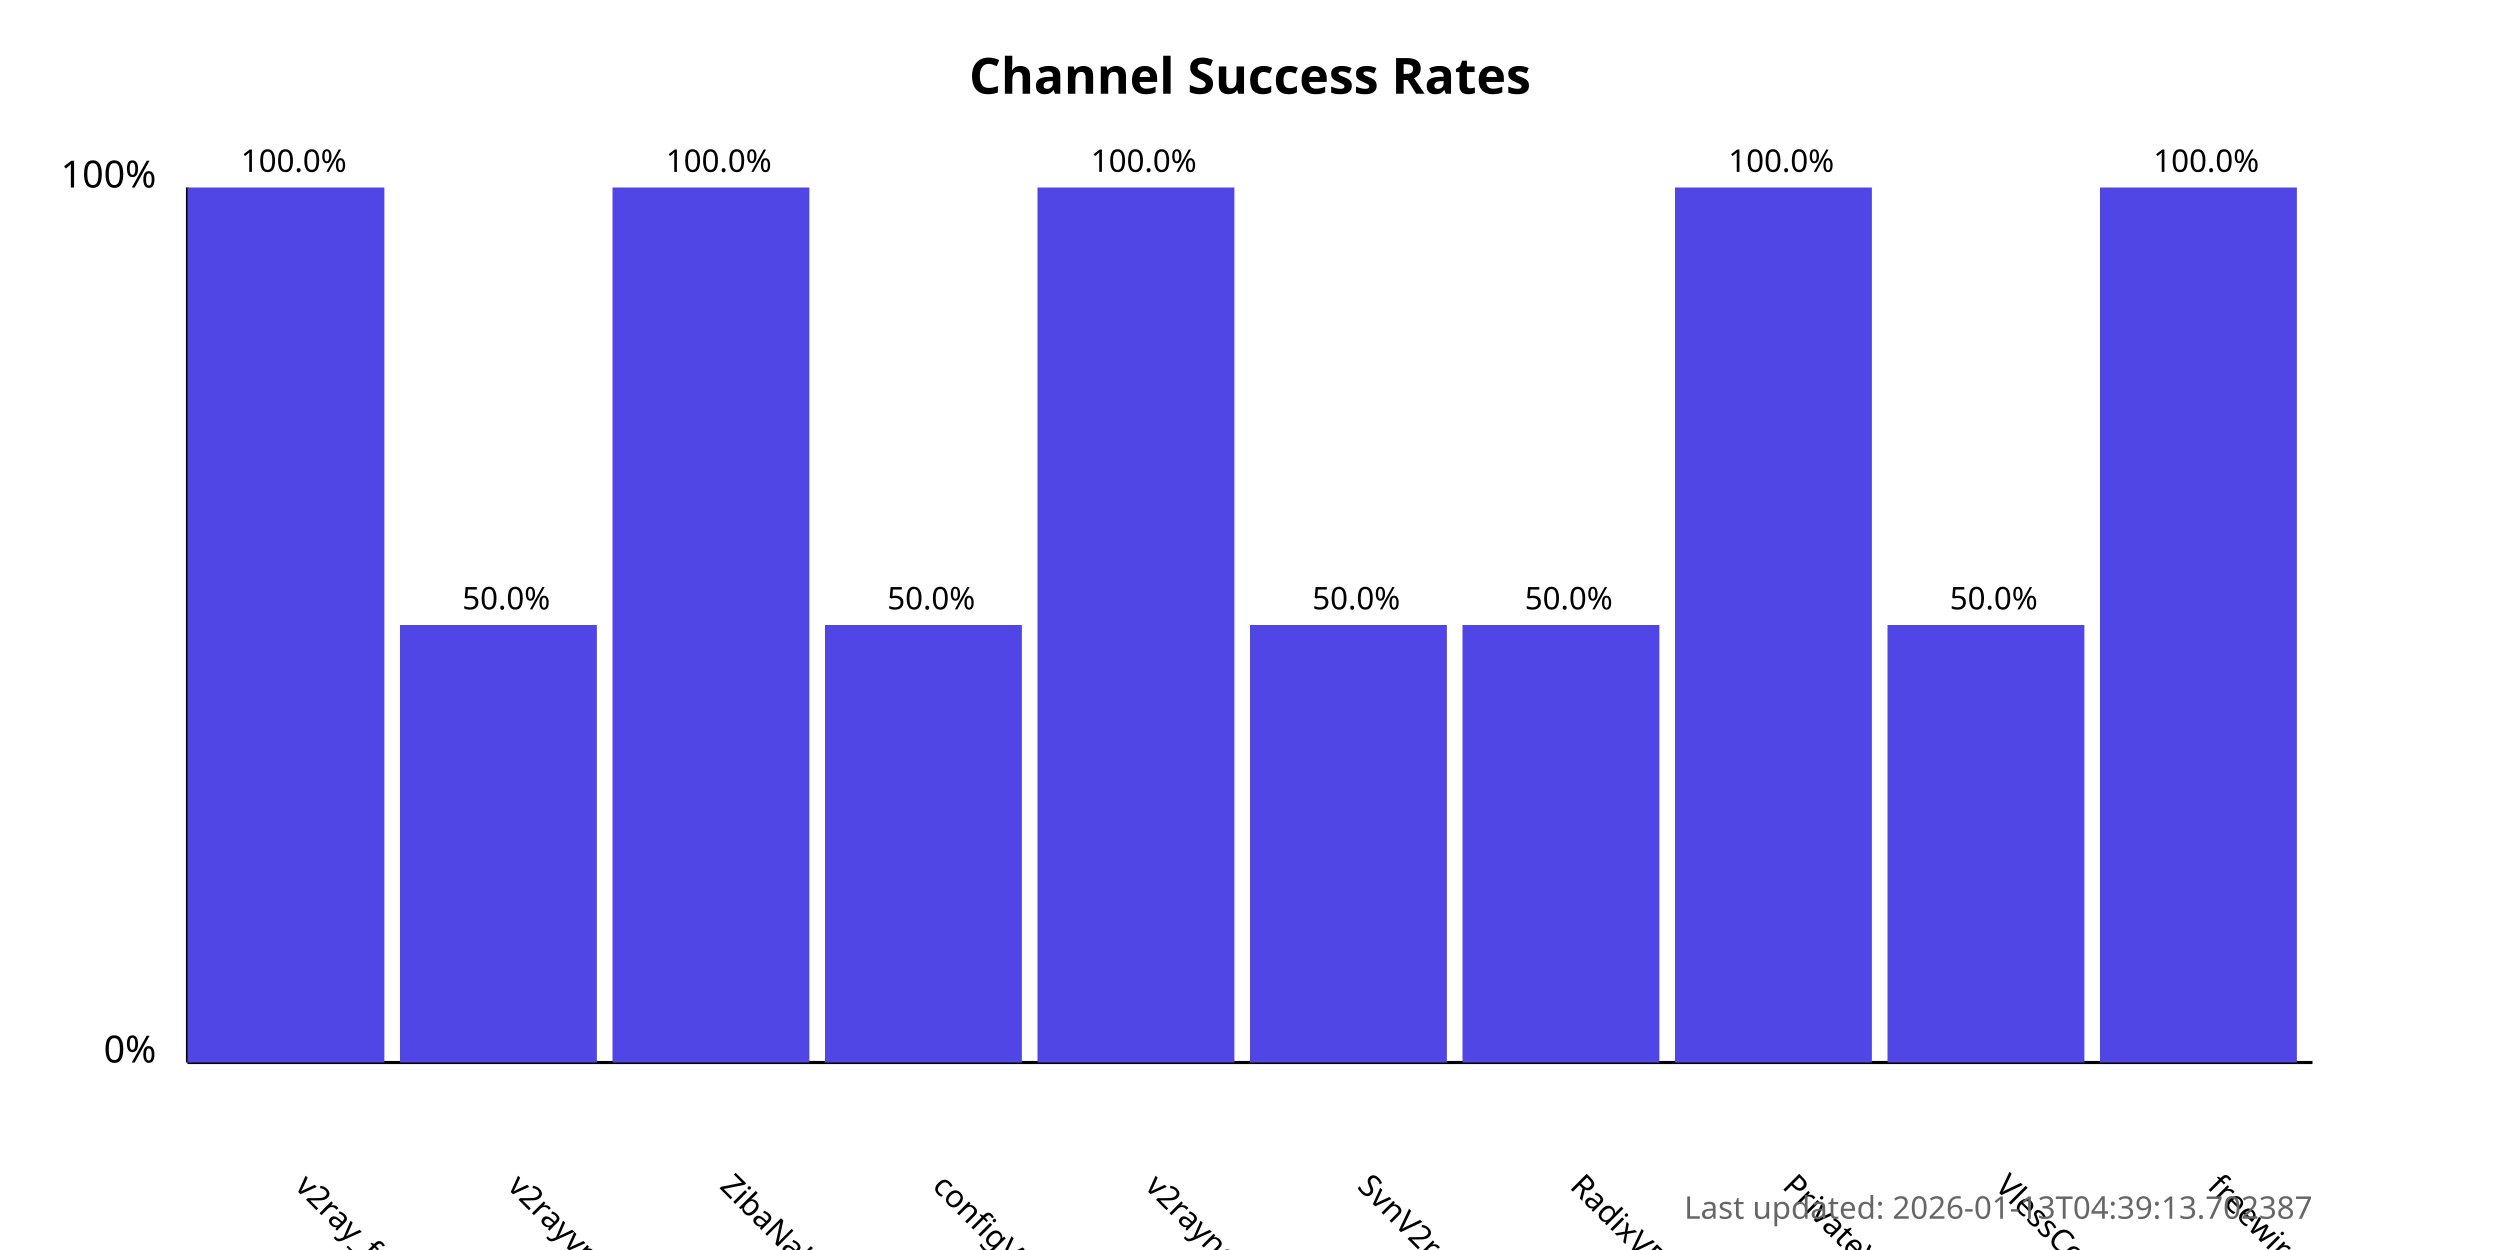
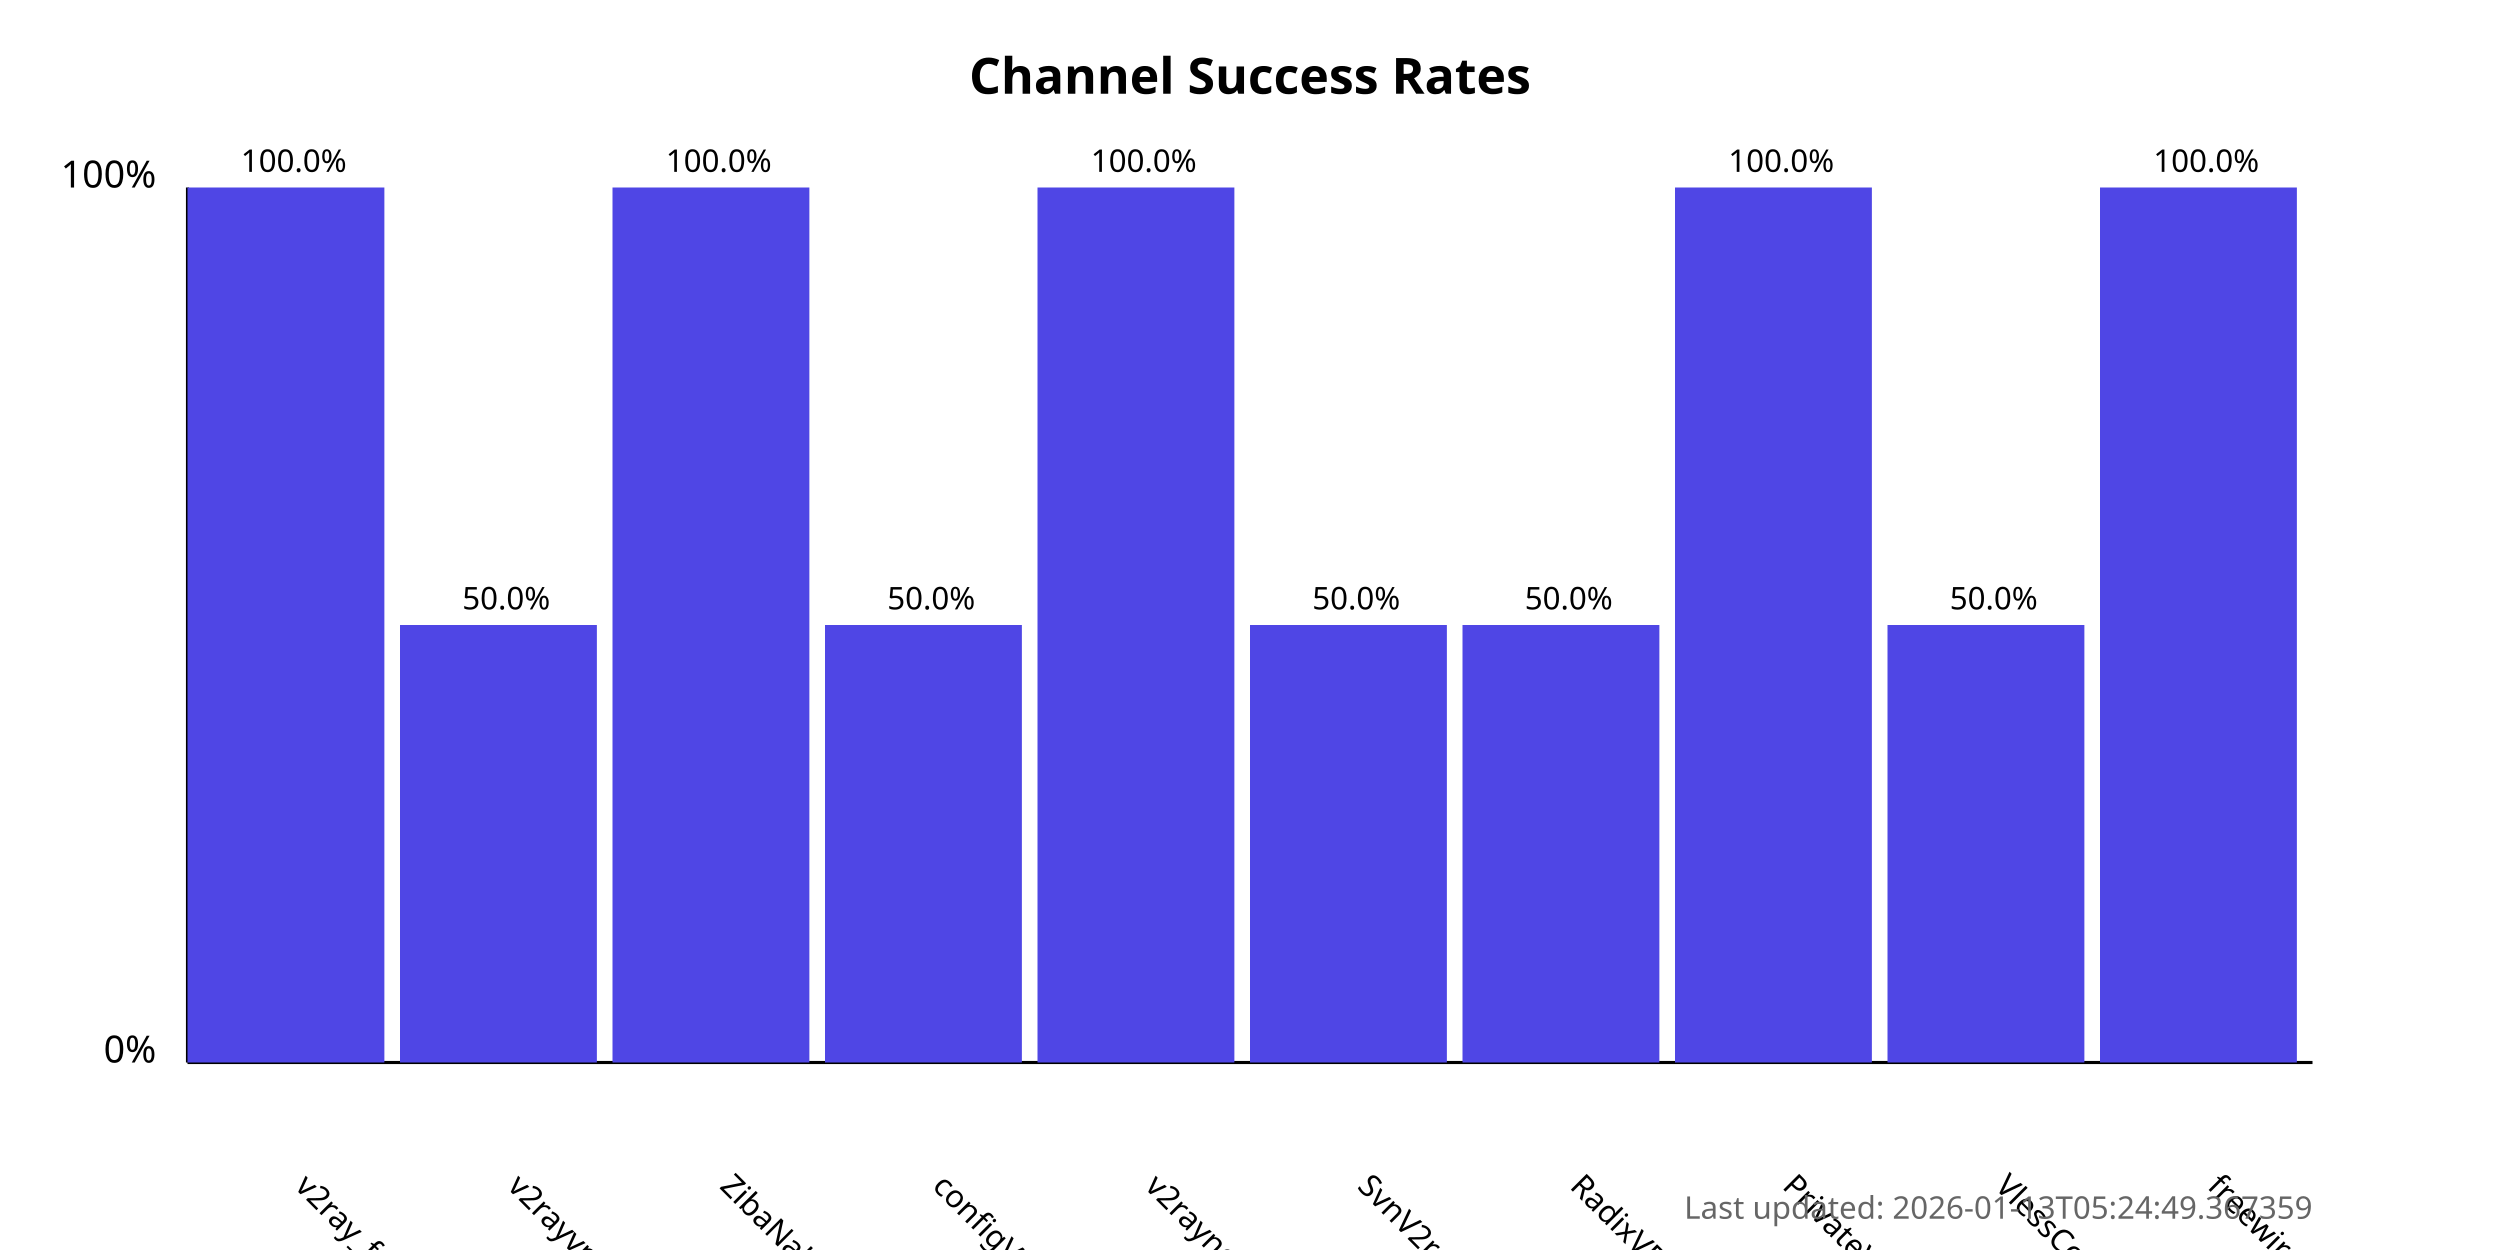
<svg xmlns="http://www.w3.org/2000/svg" width="800" height="400">
  <style>
            .chart-title { font: bold 16px sans-serif; }
            .axis-label { font: 12px sans-serif; }
            .tick-label { font: 10px sans-serif; }
            .bar { fill: #4f46e5; }
            .bar:hover { fill: #6366f1; }
            .timestamp { font: 10px sans-serif; fill: #666; }
        </style>
  <text x="400.0" y="30" text-anchor="middle" class="chart-title">
            Channel Success Rates
        </text>
  <line x1="60" y1="340" x2="60" y2="60" stroke="black" stroke-width="1" />
  <line x1="60" y1="340" x2="740" y2="340" stroke="black" stroke-width="1" />
  <text x="50" y="340" text-anchor="end" class="axis-label">0%</text>
  <text x="50" y="60" text-anchor="end" class="axis-label">100%</text>
  <g>
    <rect x="60" y="60.0" width="63.0" height="280.0" class="bar" />
    <text x="94.0" y="380" transform="rotate(45, 94.0, 380)" text-anchor="start" class="tick-label">
                v2ray_free_conf
            </text>
    <text x="94.0" y="55.0" text-anchor="middle" class="tick-label">
                100.0%
            </text>
  </g>
  <g>
    <rect x="128.0" y="200.0" width="63.0" height="140.0" class="bar" />
    <text x="162.0" y="380" transform="rotate(45, 162.0, 380)" text-anchor="start" class="tick-label">
                v2rayvpno
            </text>
    <text x="162.0" y="195.0" text-anchor="middle" class="tick-label">
                50.0%
            </text>
  </g>
  <g>
    <rect x="196.0" y="60.0" width="63.0" height="280.0" class="bar" />
    <text x="230.0" y="380" transform="rotate(45, 230.0, 380)" text-anchor="start" class="tick-label">
                ZibaNabz
            </text>
    <text x="230.0" y="55.0" text-anchor="middle" class="tick-label">
                100.0%
            </text>
  </g>
  <g>
    <rect x="264.0" y="200.0" width="63.0" height="140.0" class="bar" />
    <text x="298.0" y="380" transform="rotate(45, 298.0, 380)" text-anchor="start" class="tick-label">
                configV2rayForFree
            </text>
    <text x="298.0" y="195.0" text-anchor="middle" class="tick-label">
                50.0%
            </text>
  </g>
  <g>
    <rect x="332.0" y="60.0" width="63.0" height="280.0" class="bar" />
    <text x="366.0" y="380" transform="rotate(45, 366.0, 380)" text-anchor="start" class="tick-label">
                v2rayngvpn
            </text>
    <text x="366.0" y="55.0" text-anchor="middle" class="tick-label">
                100.0%
            </text>
  </g>
  <g>
    <rect x="400.0" y="200.0" width="63.0" height="140.0" class="bar" />
    <text x="434.0" y="380" transform="rotate(45, 434.0, 380)" text-anchor="start" class="tick-label">
                SvnV2ray
            </text>
    <text x="434.0" y="195.0" text-anchor="middle" class="tick-label">
                50.0%
            </text>
  </g>
  <g>
    <rect x="468.0" y="200.0" width="63.0" height="140.0" class="bar" />
    <text x="502.0" y="380" transform="rotate(45, 502.0, 380)" text-anchor="start" class="tick-label">
                RadixVPN
            </text>
    <text x="502.0" y="195.0" text-anchor="middle" class="tick-label">
                50.0%
            </text>
  </g>
  <g>
    <rect x="536.0" y="60.0" width="63.0" height="280.0" class="bar" />
    <text x="570.0" y="380" transform="rotate(45, 570.0, 380)" text-anchor="start" class="tick-label">
                PrivateVPNs
            </text>
    <text x="570.0" y="55.0" text-anchor="middle" class="tick-label">
                100.0%
            </text>
  </g>
  <g>
    <rect x="604.0" y="200.0" width="63.0" height="140.0" class="bar" />
    <text x="638.0" y="380" transform="rotate(45, 638.0, 380)" text-anchor="start" class="tick-label">
                VlessConfig
            </text>
    <text x="638.0" y="195.0" text-anchor="middle" class="tick-label">
                50.0%
            </text>
  </g>
  <g>
    <rect x="672.0" y="60.0" width="63.0" height="280.0" class="bar" />
    <text x="706.0" y="380" transform="rotate(45, 706.0, 380)" text-anchor="start" class="tick-label">
                freewireguard
            </text>
    <text x="706.0" y="55.0" text-anchor="middle" class="tick-label">
                100.0%
            </text>
  </g>
  <text x="740" y="390" text-anchor="end" class="timestamp">
-             Last updated: 2026-01-13T04:39:13.702387
+             Last updated: 2026-01-13T05:24:49.367359
        </text>
</svg>
